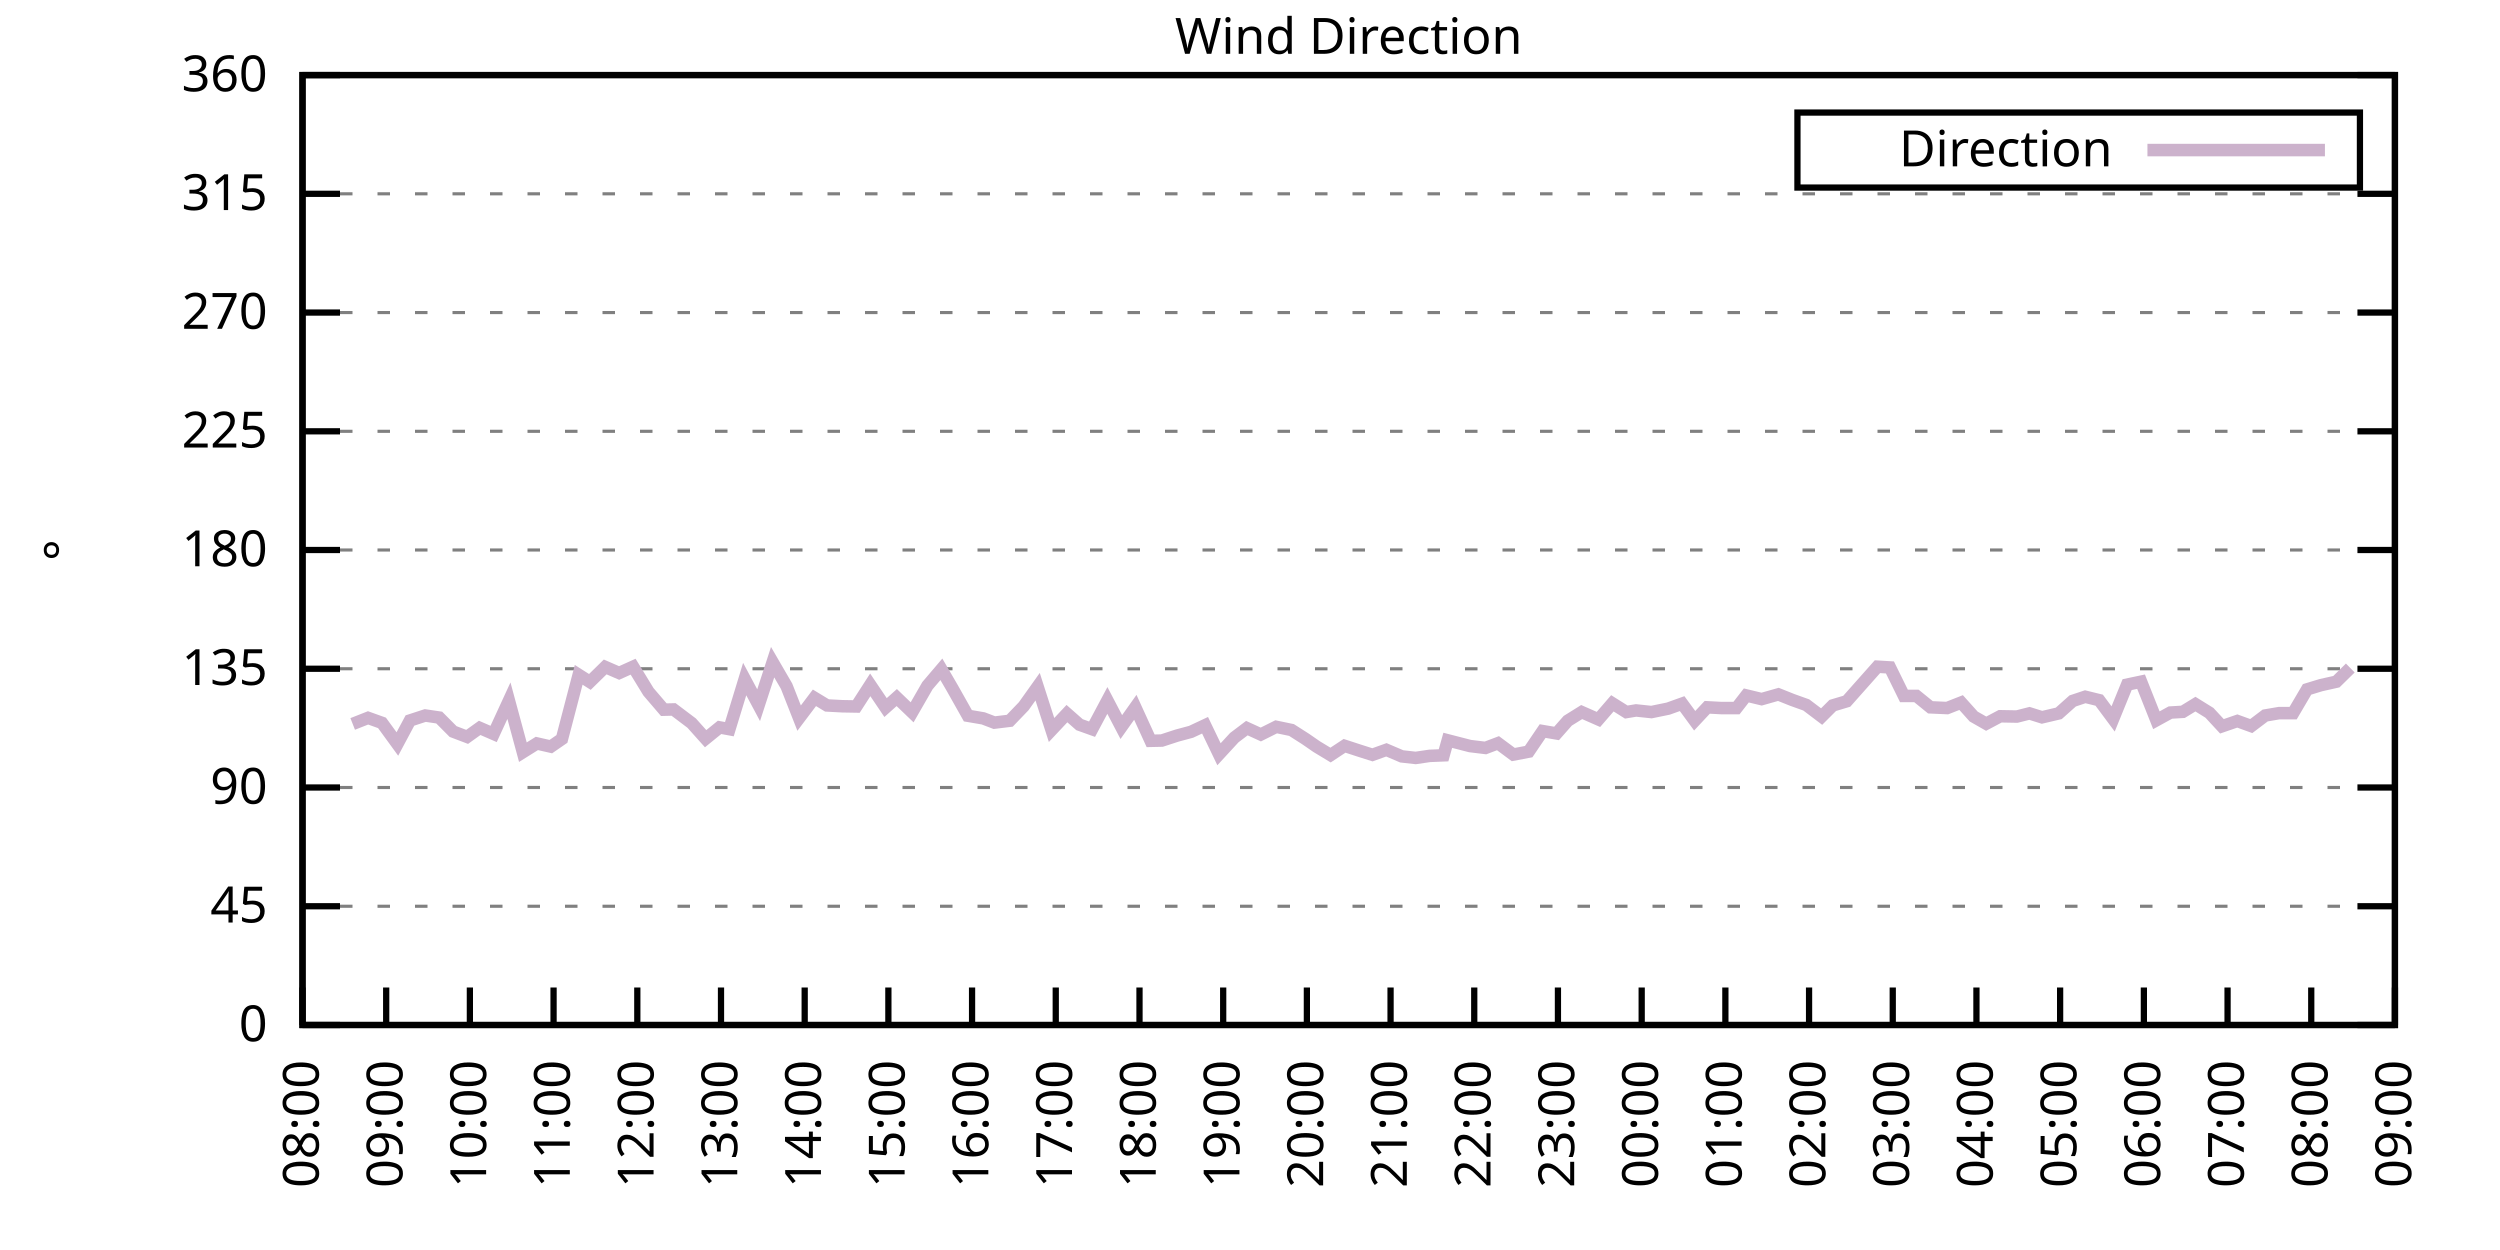
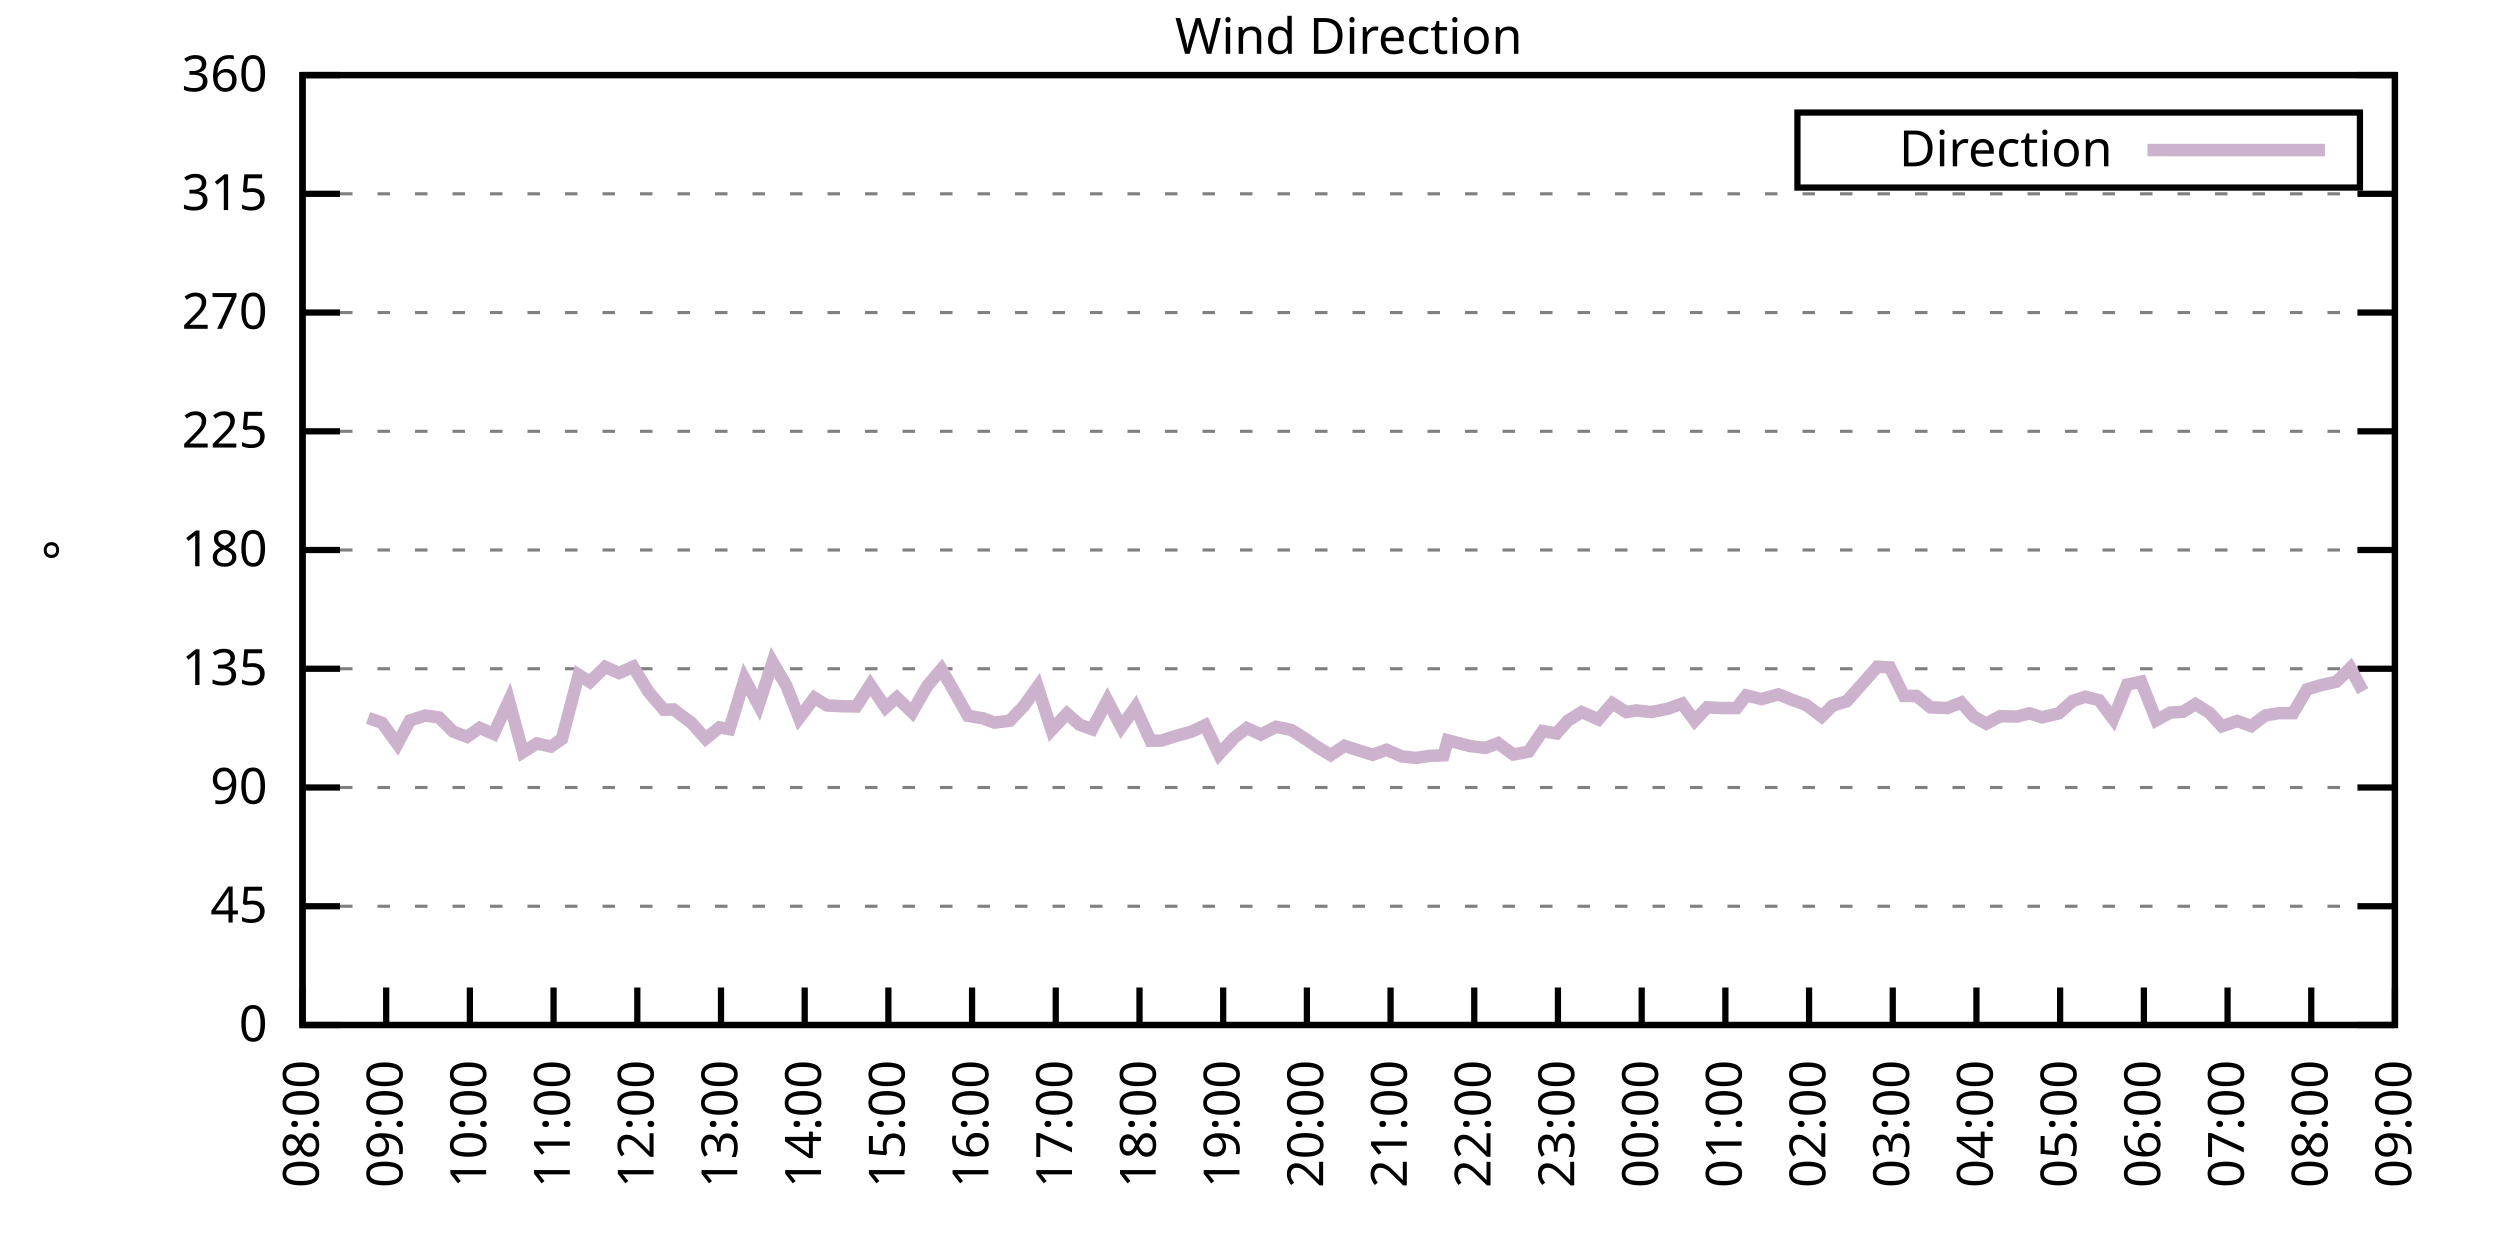
<svg xmlns="http://www.w3.org/2000/svg" xmlns:xlink="http://www.w3.org/1999/xlink" width="400" height="200" viewBox="0 0 400 200">
  <g id="gnuplot_canvas">
    <rect x="0" y="0" width="400" height="200" fill="none" />
    <defs>
      <circle id="gpDot" r="0.5" stroke-width="0.5" stroke="currentColor" />
      <path id="gpPt0" stroke-width="0.333" stroke="currentColor" d="M-1,0 h2 M0,-1 v2" />
      <path id="gpPt1" stroke-width="0.333" stroke="currentColor" d="M-1,-1 L1,1 M1,-1 L-1,1" />
      <path id="gpPt2" stroke-width="0.333" stroke="currentColor" d="M-1,0 L1,0 M0,-1 L0,1 M-1,-1 L1,1 M-1,1 L1,-1" />
      <rect id="gpPt3" stroke-width="0.333" stroke="currentColor" x="-1" y="-1" width="2" height="2" />
      <rect id="gpPt4" stroke-width="0.333" stroke="currentColor" fill="currentColor" x="-1" y="-1" width="2" height="2" />
      <circle id="gpPt5" stroke-width="0.333" stroke="currentColor" cx="0" cy="0" r="1" />
      <use xlink:href="#gpPt5" id="gpPt6" fill="currentColor" stroke="none" />
      <path id="gpPt7" stroke-width="0.333" stroke="currentColor" d="M0,-1.33 L-1.33,0.67 L1.33,0.67 z" />
      <use xlink:href="#gpPt7" id="gpPt8" fill="currentColor" stroke="none" />
      <use xlink:href="#gpPt7" id="gpPt9" stroke="currentColor" transform="rotate(180)" />
      <use xlink:href="#gpPt9" id="gpPt10" fill="currentColor" stroke="none" />
      <use xlink:href="#gpPt3" id="gpPt11" stroke="currentColor" transform="rotate(45)" />
      <use xlink:href="#gpPt11" id="gpPt12" fill="currentColor" stroke="none" />
      <path id="gpPt13" stroke-width="0.333" stroke="currentColor" d="M0,1.330 L1.265,0.411 L0.782,-1.067 L-0.782,-1.076 L-1.265,0.411 z" />
      <use xlink:href="#gpPt13" id="gpPt14" fill="currentColor" stroke="none" />
      <filter id="textbox" filterUnits="objectBoundingBox" x="0" y="0" height="1" width="1">
        <feFlood flood-color="white" flood-opacity="1" result="bgnd" />
        <feComposite in="SourceGraphic" in2="bgnd" operator="atop" />
      </filter>
      <filter id="greybox" filterUnits="objectBoundingBox" x="0" y="0" height="1" width="1">
        <feFlood flood-color="lightgrey" flood-opacity="1" result="grey" />
        <feComposite in="SourceGraphic" in2="grey" operator="atop" />
      </filter>
    </defs>
    <g fill="none" color="white" stroke="currentColor" stroke-width="1.00" stroke-linecap="butt" stroke-linejoin="miter">
</g>
    <g fill="none" color="black" stroke="currentColor" stroke-width="1.00" stroke-linecap="butt" stroke-linejoin="miter">
      <g stroke="none" shape-rendering="crispEdges">
        <polygon fill="rgb(255, 255, 255)" points="48.40,164.00 383.18,164.00 383.18,12.02 48.40,12.02 " />
      </g>
    </g>
    <g fill="none" color="black" stroke="currentColor" stroke-width="1.00" stroke-linecap="butt" stroke-linejoin="miter">
</g>
    <g fill="none" color="black" stroke="black" stroke-width="0.50" stroke-linecap="butt" stroke-linejoin="miter">
</g>
    <g fill="none" color="gray" stroke="currentColor" stroke-width="0.50" stroke-linecap="butt" stroke-linejoin="miter">
      <path stroke="gray" stroke-dasharray="2,4" class="gridline" d="M48.40,164.00 L383.19,164.00  " />
    </g>
    <g fill="none" color="gray" stroke="gray" stroke-width="1.00" stroke-linecap="butt" stroke-linejoin="miter">
</g>
    <g fill="none" color="black" stroke="currentColor" stroke-width="1.00" stroke-linecap="butt" stroke-linejoin="miter">
      <path stroke="black" d="M48.40,164.00 L54.40,164.00 M383.19,164.00 L377.19,164.00  " />
      <g transform="translate(42.80,166.60)" stroke="none" fill="black" font-family="Sans" font-size="8.00" text-anchor="end">
        <text>
          <tspan font-family="Sans"> 0</tspan>
        </text>
      </g>
    </g>
    <g fill="none" color="black" stroke="currentColor" stroke-width="1.00" stroke-linecap="butt" stroke-linejoin="miter">
</g>
    <g fill="none" color="black" stroke="black" stroke-width="0.50" stroke-linecap="butt" stroke-linejoin="miter">
</g>
    <g fill="none" color="gray" stroke="currentColor" stroke-width="0.50" stroke-linecap="butt" stroke-linejoin="miter">
      <path stroke="gray" stroke-dasharray="2,4" class="gridline" d="M48.40,145.00 L383.19,145.00  " />
    </g>
    <g fill="none" color="gray" stroke="gray" stroke-width="1.00" stroke-linecap="butt" stroke-linejoin="miter">
</g>
    <g fill="none" color="black" stroke="currentColor" stroke-width="1.00" stroke-linecap="butt" stroke-linejoin="miter">
      <path stroke="black" d="M48.40,145.00 L54.40,145.00 M383.19,145.00 L377.19,145.00  " />
      <g transform="translate(42.80,147.60)" stroke="none" fill="black" font-family="Sans" font-size="8.00" text-anchor="end">
        <text>
          <tspan font-family="Sans"> 45</tspan>
        </text>
      </g>
    </g>
    <g fill="none" color="black" stroke="currentColor" stroke-width="1.00" stroke-linecap="butt" stroke-linejoin="miter">
</g>
    <g fill="none" color="black" stroke="black" stroke-width="0.50" stroke-linecap="butt" stroke-linejoin="miter">
</g>
    <g fill="none" color="gray" stroke="currentColor" stroke-width="0.50" stroke-linecap="butt" stroke-linejoin="miter">
      <path stroke="gray" stroke-dasharray="2,4" class="gridline" d="M48.40,126.00 L383.19,126.00  " />
    </g>
    <g fill="none" color="gray" stroke="gray" stroke-width="1.00" stroke-linecap="butt" stroke-linejoin="miter">
</g>
    <g fill="none" color="black" stroke="currentColor" stroke-width="1.00" stroke-linecap="butt" stroke-linejoin="miter">
      <path stroke="black" d="M48.40,126.00 L54.40,126.00 M383.19,126.00 L377.19,126.00  " />
      <g transform="translate(42.80,128.60)" stroke="none" fill="black" font-family="Sans" font-size="8.00" text-anchor="end">
        <text>
          <tspan font-family="Sans"> 90</tspan>
        </text>
      </g>
    </g>
    <g fill="none" color="black" stroke="currentColor" stroke-width="1.00" stroke-linecap="butt" stroke-linejoin="miter">
</g>
    <g fill="none" color="black" stroke="black" stroke-width="0.50" stroke-linecap="butt" stroke-linejoin="miter">
</g>
    <g fill="none" color="gray" stroke="currentColor" stroke-width="0.50" stroke-linecap="butt" stroke-linejoin="miter">
      <path stroke="gray" stroke-dasharray="2,4" class="gridline" d="M48.40,107.00 L383.19,107.00  " />
    </g>
    <g fill="none" color="gray" stroke="gray" stroke-width="1.00" stroke-linecap="butt" stroke-linejoin="miter">
</g>
    <g fill="none" color="black" stroke="currentColor" stroke-width="1.00" stroke-linecap="butt" stroke-linejoin="miter">
      <path stroke="black" d="M48.40,107.00 L54.40,107.00 M383.19,107.00 L377.19,107.00  " />
      <g transform="translate(42.80,109.60)" stroke="none" fill="black" font-family="Sans" font-size="8.00" text-anchor="end">
        <text>
          <tspan font-family="Sans"> 135</tspan>
        </text>
      </g>
    </g>
    <g fill="none" color="black" stroke="currentColor" stroke-width="1.00" stroke-linecap="butt" stroke-linejoin="miter">
</g>
    <g fill="none" color="black" stroke="black" stroke-width="0.50" stroke-linecap="butt" stroke-linejoin="miter">
</g>
    <g fill="none" color="gray" stroke="currentColor" stroke-width="0.50" stroke-linecap="butt" stroke-linejoin="miter">
      <path stroke="gray" stroke-dasharray="2,4" class="gridline" d="M48.40,88.00 L383.19,88.00  " />
    </g>
    <g fill="none" color="gray" stroke="gray" stroke-width="1.00" stroke-linecap="butt" stroke-linejoin="miter">
</g>
    <g fill="none" color="black" stroke="currentColor" stroke-width="1.00" stroke-linecap="butt" stroke-linejoin="miter">
      <path stroke="black" d="M48.40,88.00 L54.40,88.00 M383.19,88.00 L377.19,88.00  " />
      <g transform="translate(42.80,90.60)" stroke="none" fill="black" font-family="Sans" font-size="8.00" text-anchor="end">
        <text>
          <tspan font-family="Sans"> 180</tspan>
        </text>
      </g>
    </g>
    <g fill="none" color="black" stroke="currentColor" stroke-width="1.00" stroke-linecap="butt" stroke-linejoin="miter">
</g>
    <g fill="none" color="black" stroke="black" stroke-width="0.50" stroke-linecap="butt" stroke-linejoin="miter">
</g>
    <g fill="none" color="gray" stroke="currentColor" stroke-width="0.50" stroke-linecap="butt" stroke-linejoin="miter">
      <path stroke="gray" stroke-dasharray="2,4" class="gridline" d="M48.40,69.01 L383.19,69.01  " />
    </g>
    <g fill="none" color="gray" stroke="gray" stroke-width="1.00" stroke-linecap="butt" stroke-linejoin="miter">
</g>
    <g fill="none" color="black" stroke="currentColor" stroke-width="1.00" stroke-linecap="butt" stroke-linejoin="miter">
      <path stroke="black" d="M48.40,69.01 L54.40,69.01 M383.19,69.01 L377.19,69.01  " />
      <g transform="translate(42.80,71.61)" stroke="none" fill="black" font-family="Sans" font-size="8.00" text-anchor="end">
        <text>
          <tspan font-family="Sans"> 225</tspan>
        </text>
      </g>
    </g>
    <g fill="none" color="black" stroke="currentColor" stroke-width="1.00" stroke-linecap="butt" stroke-linejoin="miter">
</g>
    <g fill="none" color="black" stroke="black" stroke-width="0.50" stroke-linecap="butt" stroke-linejoin="miter">
</g>
    <g fill="none" color="gray" stroke="currentColor" stroke-width="0.50" stroke-linecap="butt" stroke-linejoin="miter">
      <path stroke="gray" stroke-dasharray="2,4" class="gridline" d="M48.40,50.01 L383.19,50.01  " />
    </g>
    <g fill="none" color="gray" stroke="gray" stroke-width="1.00" stroke-linecap="butt" stroke-linejoin="miter">
</g>
    <g fill="none" color="black" stroke="currentColor" stroke-width="1.00" stroke-linecap="butt" stroke-linejoin="miter">
      <path stroke="black" d="M48.40,50.01 L54.40,50.01 M383.19,50.01 L377.19,50.01  " />
      <g transform="translate(42.80,52.61)" stroke="none" fill="black" font-family="Sans" font-size="8.00" text-anchor="end">
        <text>
          <tspan font-family="Sans"> 270</tspan>
        </text>
      </g>
    </g>
    <g fill="none" color="black" stroke="currentColor" stroke-width="1.00" stroke-linecap="butt" stroke-linejoin="miter">
</g>
    <g fill="none" color="black" stroke="black" stroke-width="0.50" stroke-linecap="butt" stroke-linejoin="miter">
</g>
    <g fill="none" color="gray" stroke="currentColor" stroke-width="0.50" stroke-linecap="butt" stroke-linejoin="miter">
      <path stroke="gray" stroke-dasharray="2,4" class="gridline" d="M48.40,31.01 L383.19,31.01  " />
    </g>
    <g fill="none" color="gray" stroke="gray" stroke-width="1.00" stroke-linecap="butt" stroke-linejoin="miter">
</g>
    <g fill="none" color="black" stroke="currentColor" stroke-width="1.00" stroke-linecap="butt" stroke-linejoin="miter">
      <path stroke="black" d="M48.40,31.01 L54.40,31.01 M383.19,31.01 L377.19,31.01  " />
      <g transform="translate(42.80,33.61)" stroke="none" fill="black" font-family="Sans" font-size="8.00" text-anchor="end">
        <text>
          <tspan font-family="Sans"> 315</tspan>
        </text>
      </g>
    </g>
    <g fill="none" color="black" stroke="currentColor" stroke-width="1.00" stroke-linecap="butt" stroke-linejoin="miter">
</g>
    <g fill="none" color="black" stroke="black" stroke-width="0.50" stroke-linecap="butt" stroke-linejoin="miter">
</g>
    <g fill="none" color="gray" stroke="currentColor" stroke-width="0.50" stroke-linecap="butt" stroke-linejoin="miter">
      <path stroke="gray" stroke-dasharray="2,4" class="gridline" d="M48.40,12.01 L383.19,12.01  " />
    </g>
    <g fill="none" color="gray" stroke="gray" stroke-width="1.00" stroke-linecap="butt" stroke-linejoin="miter">
</g>
    <g fill="none" color="black" stroke="currentColor" stroke-width="1.00" stroke-linecap="butt" stroke-linejoin="miter">
      <path stroke="black" d="M48.40,12.01 L54.40,12.01 M383.19,12.01 L377.19,12.01  " />
      <g transform="translate(42.80,14.61)" stroke="none" fill="black" font-family="Sans" font-size="8.00" text-anchor="end">
        <text>
          <tspan font-family="Sans"> 360</tspan>
        </text>
      </g>
    </g>
    <g fill="none" color="black" stroke="currentColor" stroke-width="1.00" stroke-linecap="butt" stroke-linejoin="miter">
      <path stroke="black" d="M48.40,164.00 L48.40,158.00  " />
      <g transform="translate(51.00,169.60) rotate(270.00)" stroke="none" fill="black" font-family="Sans" font-size="8.00" text-anchor="end">
        <text>
          <tspan font-family="Sans">08:00</tspan>
        </text>
      </g>
    </g>
    <g fill="none" color="black" stroke="currentColor" stroke-width="1.00" stroke-linecap="butt" stroke-linejoin="miter">
      <path stroke="black" d="M61.79,164.00 L61.79,158.00  " />
      <g transform="translate(64.39,169.60) rotate(270.00)" stroke="none" fill="black" font-family="Sans" font-size="8.00" text-anchor="end">
        <text>
          <tspan font-family="Sans">09:00</tspan>
        </text>
      </g>
    </g>
    <g fill="none" color="black" stroke="currentColor" stroke-width="1.00" stroke-linecap="butt" stroke-linejoin="miter">
      <path stroke="black" d="M75.18,164.00 L75.18,158.00  " />
      <g transform="translate(77.78,169.60) rotate(270.00)" stroke="none" fill="black" font-family="Sans" font-size="8.00" text-anchor="end">
        <text>
          <tspan font-family="Sans">10:00</tspan>
        </text>
      </g>
    </g>
    <g fill="none" color="black" stroke="currentColor" stroke-width="1.00" stroke-linecap="butt" stroke-linejoin="miter">
      <path stroke="black" d="M88.57,164.00 L88.57,158.00  " />
      <g transform="translate(91.17,169.60) rotate(270.00)" stroke="none" fill="black" font-family="Sans" font-size="8.00" text-anchor="end">
        <text>
          <tspan font-family="Sans">11:00</tspan>
        </text>
      </g>
    </g>
    <g fill="none" color="black" stroke="currentColor" stroke-width="1.00" stroke-linecap="butt" stroke-linejoin="miter">
      <path stroke="black" d="M101.97,164.00 L101.97,158.00  " />
      <g transform="translate(104.57,169.60) rotate(270.00)" stroke="none" fill="black" font-family="Sans" font-size="8.00" text-anchor="end">
        <text>
          <tspan font-family="Sans">12:00</tspan>
        </text>
      </g>
    </g>
    <g fill="none" color="black" stroke="currentColor" stroke-width="1.00" stroke-linecap="butt" stroke-linejoin="miter">
      <path stroke="black" d="M115.36,164.00 L115.36,158.00  " />
      <g transform="translate(117.96,169.60) rotate(270.00)" stroke="none" fill="black" font-family="Sans" font-size="8.00" text-anchor="end">
        <text>
          <tspan font-family="Sans">13:00</tspan>
        </text>
      </g>
    </g>
    <g fill="none" color="black" stroke="currentColor" stroke-width="1.00" stroke-linecap="butt" stroke-linejoin="miter">
      <path stroke="black" d="M128.75,164.00 L128.75,158.00  " />
      <g transform="translate(131.35,169.60) rotate(270.00)" stroke="none" fill="black" font-family="Sans" font-size="8.00" text-anchor="end">
        <text>
          <tspan font-family="Sans">14:00</tspan>
        </text>
      </g>
    </g>
    <g fill="none" color="black" stroke="currentColor" stroke-width="1.00" stroke-linecap="butt" stroke-linejoin="miter">
      <path stroke="black" d="M142.14,164.00 L142.14,158.00  " />
      <g transform="translate(144.74,169.60) rotate(270.00)" stroke="none" fill="black" font-family="Sans" font-size="8.00" text-anchor="end">
        <text>
          <tspan font-family="Sans">15:00</tspan>
        </text>
      </g>
    </g>
    <g fill="none" color="black" stroke="currentColor" stroke-width="1.00" stroke-linecap="butt" stroke-linejoin="miter">
      <path stroke="black" d="M155.53,164.00 L155.53,158.00  " />
      <g transform="translate(158.13,169.60) rotate(270.00)" stroke="none" fill="black" font-family="Sans" font-size="8.00" text-anchor="end">
        <text>
          <tspan font-family="Sans">16:00</tspan>
        </text>
      </g>
    </g>
    <g fill="none" color="black" stroke="currentColor" stroke-width="1.00" stroke-linecap="butt" stroke-linejoin="miter">
      <path stroke="black" d="M168.92,164.00 L168.92,158.00  " />
      <g transform="translate(171.52,169.60) rotate(270.00)" stroke="none" fill="black" font-family="Sans" font-size="8.00" text-anchor="end">
        <text>
          <tspan font-family="Sans">17:00</tspan>
        </text>
      </g>
    </g>
    <g fill="none" color="black" stroke="currentColor" stroke-width="1.00" stroke-linecap="butt" stroke-linejoin="miter">
      <path stroke="black" d="M182.32,164.00 L182.32,158.00  " />
      <g transform="translate(184.92,169.60) rotate(270.00)" stroke="none" fill="black" font-family="Sans" font-size="8.00" text-anchor="end">
        <text>
          <tspan font-family="Sans">18:00</tspan>
        </text>
      </g>
    </g>
    <g fill="none" color="black" stroke="currentColor" stroke-width="1.00" stroke-linecap="butt" stroke-linejoin="miter">
      <path stroke="black" d="M195.71,164.00 L195.71,158.00  " />
      <g transform="translate(198.31,169.60) rotate(270.00)" stroke="none" fill="black" font-family="Sans" font-size="8.00" text-anchor="end">
        <text>
          <tspan font-family="Sans">19:00</tspan>
        </text>
      </g>
    </g>
    <g fill="none" color="black" stroke="currentColor" stroke-width="1.00" stroke-linecap="butt" stroke-linejoin="miter">
      <path stroke="black" d="M209.10,164.00 L209.10,158.00  " />
      <g transform="translate(211.70,169.60) rotate(270.00)" stroke="none" fill="black" font-family="Sans" font-size="8.00" text-anchor="end">
        <text>
          <tspan font-family="Sans">20:00</tspan>
        </text>
      </g>
    </g>
    <g fill="none" color="black" stroke="currentColor" stroke-width="1.00" stroke-linecap="butt" stroke-linejoin="miter">
      <path stroke="black" d="M222.49,164.00 L222.49,158.00  " />
      <g transform="translate(225.09,169.60) rotate(270.00)" stroke="none" fill="black" font-family="Sans" font-size="8.00" text-anchor="end">
        <text>
          <tspan font-family="Sans">21:00</tspan>
        </text>
      </g>
    </g>
    <g fill="none" color="black" stroke="currentColor" stroke-width="1.00" stroke-linecap="butt" stroke-linejoin="miter">
      <path stroke="black" d="M235.88,164.00 L235.88,158.00  " />
      <g transform="translate(238.48,169.60) rotate(270.00)" stroke="none" fill="black" font-family="Sans" font-size="8.00" text-anchor="end">
        <text>
          <tspan font-family="Sans">22:00</tspan>
        </text>
      </g>
    </g>
    <g fill="none" color="black" stroke="currentColor" stroke-width="1.00" stroke-linecap="butt" stroke-linejoin="miter">
      <path stroke="black" d="M249.27,164.00 L249.27,158.00  " />
      <g transform="translate(251.87,169.60) rotate(270.00)" stroke="none" fill="black" font-family="Sans" font-size="8.00" text-anchor="end">
        <text>
          <tspan font-family="Sans">23:00</tspan>
        </text>
      </g>
    </g>
    <g fill="none" color="black" stroke="currentColor" stroke-width="1.00" stroke-linecap="butt" stroke-linejoin="miter">
      <path stroke="black" d="M262.67,164.00 L262.67,158.00  " />
      <g transform="translate(265.27,169.60) rotate(270.00)" stroke="none" fill="black" font-family="Sans" font-size="8.00" text-anchor="end">
        <text>
          <tspan font-family="Sans">00:00</tspan>
        </text>
      </g>
    </g>
    <g fill="none" color="black" stroke="currentColor" stroke-width="1.00" stroke-linecap="butt" stroke-linejoin="miter">
      <path stroke="black" d="M276.06,164.00 L276.06,158.00  " />
      <g transform="translate(278.66,169.60) rotate(270.00)" stroke="none" fill="black" font-family="Sans" font-size="8.00" text-anchor="end">
        <text>
          <tspan font-family="Sans">01:00</tspan>
        </text>
      </g>
    </g>
    <g fill="none" color="black" stroke="currentColor" stroke-width="1.00" stroke-linecap="butt" stroke-linejoin="miter">
      <path stroke="black" d="M289.45,164.00 L289.45,158.00  " />
      <g transform="translate(292.05,169.60) rotate(270.00)" stroke="none" fill="black" font-family="Sans" font-size="8.00" text-anchor="end">
        <text>
          <tspan font-family="Sans">02:00</tspan>
        </text>
      </g>
    </g>
    <g fill="none" color="black" stroke="currentColor" stroke-width="1.00" stroke-linecap="butt" stroke-linejoin="miter">
      <path stroke="black" d="M302.84,164.00 L302.84,158.00  " />
      <g transform="translate(305.44,169.60) rotate(270.00)" stroke="none" fill="black" font-family="Sans" font-size="8.00" text-anchor="end">
        <text>
          <tspan font-family="Sans">03:00</tspan>
        </text>
      </g>
    </g>
    <g fill="none" color="black" stroke="currentColor" stroke-width="1.00" stroke-linecap="butt" stroke-linejoin="miter">
      <path stroke="black" d="M316.23,164.00 L316.23,158.00  " />
      <g transform="translate(318.83,169.60) rotate(270.00)" stroke="none" fill="black" font-family="Sans" font-size="8.00" text-anchor="end">
        <text>
          <tspan font-family="Sans">04:00</tspan>
        </text>
      </g>
    </g>
    <g fill="none" color="black" stroke="currentColor" stroke-width="1.00" stroke-linecap="butt" stroke-linejoin="miter">
      <path stroke="black" d="M329.62,164.00 L329.62,158.00  " />
      <g transform="translate(332.22,169.60) rotate(270.00)" stroke="none" fill="black" font-family="Sans" font-size="8.00" text-anchor="end">
        <text>
          <tspan font-family="Sans">05:00</tspan>
        </text>
      </g>
    </g>
    <g fill="none" color="black" stroke="currentColor" stroke-width="1.00" stroke-linecap="butt" stroke-linejoin="miter">
      <path stroke="black" d="M343.02,164.00 L343.02,158.00  " />
      <g transform="translate(345.62,169.60) rotate(270.00)" stroke="none" fill="black" font-family="Sans" font-size="8.00" text-anchor="end">
        <text>
          <tspan font-family="Sans">06:00</tspan>
        </text>
      </g>
    </g>
    <g fill="none" color="black" stroke="currentColor" stroke-width="1.00" stroke-linecap="butt" stroke-linejoin="miter">
      <path stroke="black" d="M356.41,164.00 L356.41,158.00  " />
      <g transform="translate(359.01,169.60) rotate(270.00)" stroke="none" fill="black" font-family="Sans" font-size="8.00" text-anchor="end">
        <text>
          <tspan font-family="Sans">07:00</tspan>
        </text>
      </g>
    </g>
    <g fill="none" color="black" stroke="currentColor" stroke-width="1.00" stroke-linecap="butt" stroke-linejoin="miter">
      <path stroke="black" d="M369.80,164.00 L369.80,158.00  " />
      <g transform="translate(372.40,169.60) rotate(270.00)" stroke="none" fill="black" font-family="Sans" font-size="8.00" text-anchor="end">
        <text>
          <tspan font-family="Sans">08:00</tspan>
        </text>
      </g>
    </g>
    <g fill="none" color="black" stroke="currentColor" stroke-width="1.00" stroke-linecap="butt" stroke-linejoin="miter">
      <path stroke="black" d="M383.19,164.00 L383.19,158.00  " />
      <g transform="translate(385.79,169.60) rotate(270.00)" stroke="none" fill="black" font-family="Sans" font-size="8.00" text-anchor="end">
        <text>
          <tspan font-family="Sans">09:00</tspan>
        </text>
      </g>
    </g>
    <g fill="none" color="black" stroke="currentColor" stroke-width="1.00" stroke-linecap="butt" stroke-linejoin="miter">
</g>
    <g fill="none" color="black" stroke="currentColor" stroke-width="1.00" stroke-linecap="butt" stroke-linejoin="miter">
      <path stroke="black" d="M48.40,12.01 L48.40,164.00 L383.19,164.00 L383.19,12.01 L48.40,12.01 Z  " />
    </g>
    <g fill="none" color="black" stroke="currentColor" stroke-width="1.00" stroke-linecap="butt" stroke-linejoin="miter">
</g>
    <g fill="none" color="black" stroke="currentColor" stroke-width="1.00" stroke-linecap="butt" stroke-linejoin="miter">
      <path stroke="black" d="M287.59,30.01 L287.59,18.01 L377.59,18.01 L377.59,30.01 L287.59,30.01 Z  " />
    </g>
    <g id="Wind_direction_plot_1">
      <g fill="none" color="white" stroke="black" stroke-width="2.00" stroke-linecap="butt" stroke-linejoin="miter">
</g>
      <g fill="none" color="black" stroke="currentColor" stroke-width="2.00" stroke-linecap="butt" stroke-linejoin="miter">
        <g transform="translate(337.99,26.61)" stroke="none" fill="black" font-family="Sans" font-size="8.00" text-anchor="end">
          <text>
            <tspan font-family="Sans">Direction</tspan>
          </text>
        </g>
      </g>
      <g fill="none" color="black" stroke="currentColor" stroke-width="2.00" stroke-linecap="butt" stroke-linejoin="miter">
-         <path stroke="rgb(204, 178, 204)" d="M343.59,24.01 L371.99,24.01 M56.43,115.83 L58.89,114.86 L61.12,115.66 L63.58,119.04 L65.59,115.28 L68.04,114.48   L70.27,114.81 L72.50,117.05 L74.74,117.90 L76.75,116.46 L78.98,117.43 L81.43,112.11 L83.66,120.35 L85.90,118.95   L88.13,119.46 L89.91,118.23 L92.59,107.97 L94.38,109.11 L96.83,106.71 L99.06,107.68 L101.30,106.67 L103.75,110.68   L106.21,113.55 L107.77,113.51 L110.67,115.70 L112.90,118.19 L115.13,116.38 L116.70,116.67 L119.15,108.65 L121.38,112.83   L123.62,105.95 L125.85,109.79 L127.86,114.90 L130.31,111.65 L132.32,112.87 L134.78,113.00 L137.01,113.04 L139.24,109.58   L141.69,113.21 L143.48,111.61 L145.94,113.97 L148.39,109.71 L150.62,107.09 L152.41,110.17 L154.86,114.52 L157.32,114.94   L159.10,115.62 L161.56,115.32 L163.79,113.00 L166.02,109.87 L168.25,116.80 L170.71,114.18 L172.72,115.95 L174.73,116.67   L177.18,112.07 L179.41,116.33 L181.65,113.17 L184.10,118.53 L185.89,118.49 L188.34,117.69 L190.57,117.09 L192.81,116.04   L195.04,120.68 L197.49,118.02 L199.50,116.50 L201.73,117.52 L204.19,116.29 L206.64,116.80 L208.88,118.23 L210.66,119.46   L212.89,120.81 L215.13,119.33 L217.58,120.13 L219.59,120.77 L221.82,119.97 L224.28,121.02 L226.51,121.27 L228.74,120.94   L230.97,120.85 L231.64,118.45 L235.21,119.37 L237.67,119.67 L239.68,118.91 L242.13,120.73 L244.59,120.26 L246.82,116.97   L249.05,117.35 L250.84,115.32 L253.07,113.93 L255.75,115.11 L257.98,112.53 L260.21,113.93 L261.77,113.67 L264.23,113.93   L266.91,113.38 L269.14,112.58 L271.15,115.32 L273.16,113.17 L275.39,113.29 L277.84,113.29 L279.41,111.27 L281.86,111.86   L284.54,111.10 L286.77,111.99 L289.00,112.79 L291.46,114.65 L293.24,112.87 L295.48,112.20 L300.39,106.67 L302.39,106.79   L304.63,111.35 L306.63,111.35 L308.87,113.17 L311.54,113.29 L313.78,112.41 L315.79,114.65 L317.79,115.79 L320.03,114.60   L322.70,114.65 L324.71,114.14 L326.72,114.77 L329.40,114.14 L331.63,112.15 L333.64,111.48 L335.87,112.03 L338.10,115.03   L340.34,109.54 L342.57,109.07 L345.02,115.24 L347.26,114.01 L349.26,113.89 L351.27,112.66 L353.51,114.05 L355.51,116.21   L357.97,115.36 L360.20,116.17 L362.43,114.48 L364.66,114.10 L366.90,114.10 L369.13,110.30 L371.36,109.62 L373.82,109.07   L376.05,106.88  " />
+         <path stroke="rgb(204, 178, 204)" d="M343.59,24.01 L371.99,24.01 M58.89,114.86 L61.12,115.66 L63.58,119.04 L65.59,115.28 L68.04,114.48 L70.27,114.81   L72.50,117.05 L74.74,117.90 L76.75,116.46 L78.98,117.43 L81.43,112.11 L83.66,120.35 L85.90,118.95 L88.13,119.46   L89.91,118.23 L92.59,107.97 L94.38,109.11 L96.83,106.71 L99.06,107.68 L101.30,106.67 L103.75,110.68 L106.21,113.55   L107.77,113.51 L110.67,115.70 L112.90,118.19 L115.13,116.38 L116.70,116.67 L119.15,108.65 L121.38,112.83 L123.62,105.95   L125.85,109.79 L127.86,114.90 L130.31,111.65 L132.32,112.87 L134.78,113.00 L137.01,113.04 L139.24,109.58 L141.69,113.21   L143.48,111.61 L145.94,113.97 L148.39,109.71 L150.62,107.09 L152.41,110.17 L154.86,114.52 L157.32,114.94 L159.10,115.62   L161.56,115.32 L163.79,113.00 L166.02,109.87 L168.25,116.80 L170.71,114.18 L172.72,115.95 L174.73,116.67 L177.18,112.07   L179.41,116.33 L181.65,113.17 L184.10,118.53 L185.89,118.49 L188.34,117.69 L190.57,117.09 L192.81,116.04 L195.04,120.68   L197.49,118.02 L199.50,116.50 L201.73,117.52 L204.19,116.29 L206.64,116.80 L208.88,118.23 L210.66,119.46 L212.89,120.81   L215.13,119.33 L217.58,120.13 L219.59,120.77 L221.82,119.97 L224.28,121.02 L226.51,121.27 L228.74,120.94 L230.97,120.85   L231.64,118.45 L235.21,119.37 L237.67,119.67 L239.68,118.91 L242.13,120.73 L244.59,120.26 L246.82,116.97 L249.05,117.35   L250.84,115.32 L253.07,113.93 L255.75,115.11 L257.98,112.53 L260.21,113.93 L261.77,113.67 L264.23,113.93 L266.91,113.38   L269.14,112.58 L271.15,115.32 L273.16,113.17 L275.39,113.29 L277.84,113.29 L279.41,111.27 L281.86,111.86 L284.54,111.10   L286.77,111.99 L289.00,112.79 L291.46,114.65 L293.24,112.87 L295.48,112.20 L300.39,106.67 L302.39,106.79 L304.63,111.35   L306.63,111.35 L308.87,113.17 L311.54,113.29 L313.78,112.41 L315.79,114.65 L317.79,115.79 L320.03,114.60 L322.70,114.65   L324.71,114.14 L326.72,114.77 L329.40,114.14 L331.63,112.15 L333.64,111.48 L335.87,112.03 L338.10,115.03 L340.34,109.54   L342.57,109.07 L345.02,115.24 L347.26,114.01 L349.26,113.89 L351.27,112.66 L353.51,114.05 L355.51,116.21 L357.97,115.36   L360.20,116.17 L362.43,114.48 L364.66,114.10 L366.90,114.10 L369.13,110.30 L371.36,109.62 L373.82,109.07 L376.05,106.88   L378.06,110.59  " />
      </g>
    </g>
    <g fill="none" color="black" stroke="currentColor" stroke-width="2.00" stroke-linecap="butt" stroke-linejoin="miter">
</g>
    <g fill="none" color="black" stroke="black" stroke-width="1.00" stroke-linecap="butt" stroke-linejoin="miter">
</g>
    <g fill="none" color="black" stroke="currentColor" stroke-width="1.00" stroke-linecap="butt" stroke-linejoin="miter">
      <path stroke="black" d="M48.40,12.01 L48.40,164.00 L383.19,164.00 L383.19,12.01 L48.40,12.01 Z  " />
      <g transform="translate(12.80,88.01) rotate(270.00)" stroke="none" fill="black" font-family="Sans" font-size="8.00" text-anchor="middle">
        <text>
          <tspan font-family="Sans">°</tspan>
        </text>
      </g>
    </g>
    <g fill="none" color="black" stroke="currentColor" stroke-width="1.00" stroke-linecap="butt" stroke-linejoin="miter">
</g>
    <g fill="none" color="black" stroke="currentColor" stroke-width="1.00" stroke-linecap="butt" stroke-linejoin="miter">
      <g transform="translate(215.79,8.61)" stroke="none" fill="black" font-family="Sans" font-size="8.00" text-anchor="middle">
        <text>
          <tspan font-family="Sans">Wind Direction</tspan>
        </text>
      </g>
    </g>
    <g fill="none" color="black" stroke="currentColor" stroke-width="1.00" stroke-linecap="butt" stroke-linejoin="miter">
</g>
  </g>
</svg>
